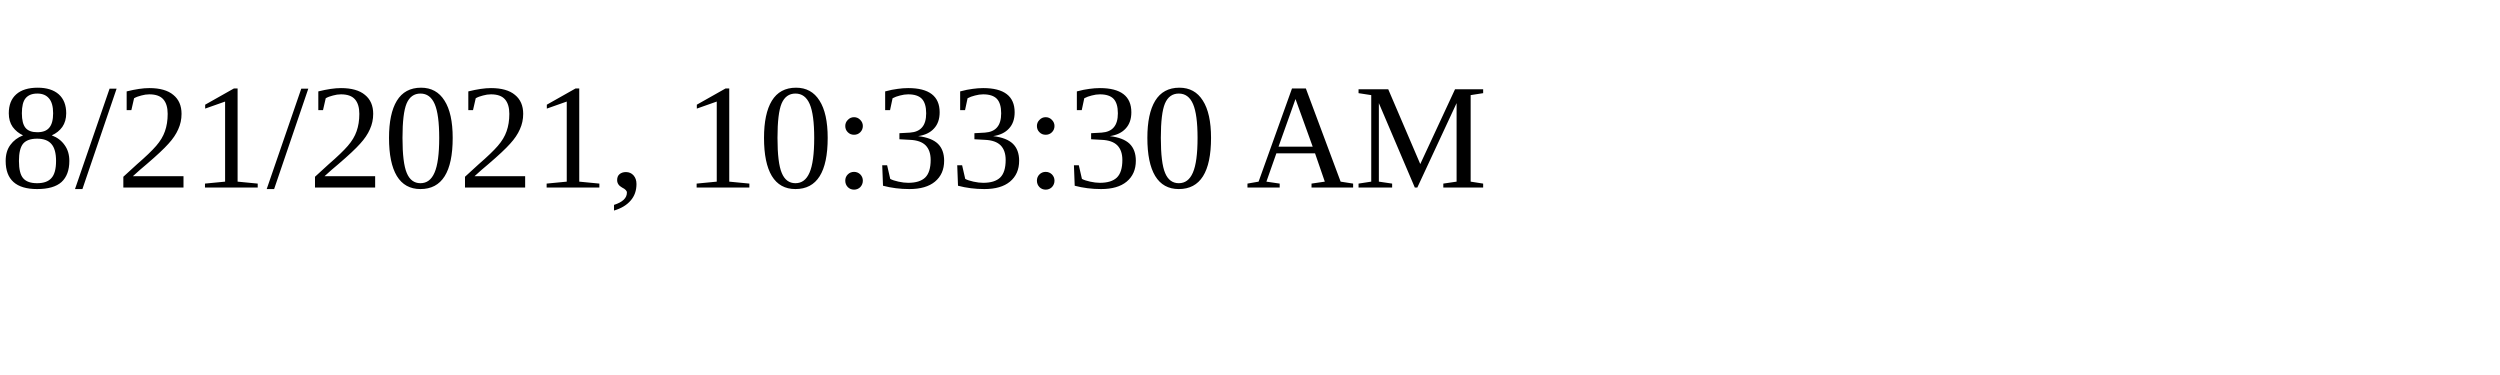
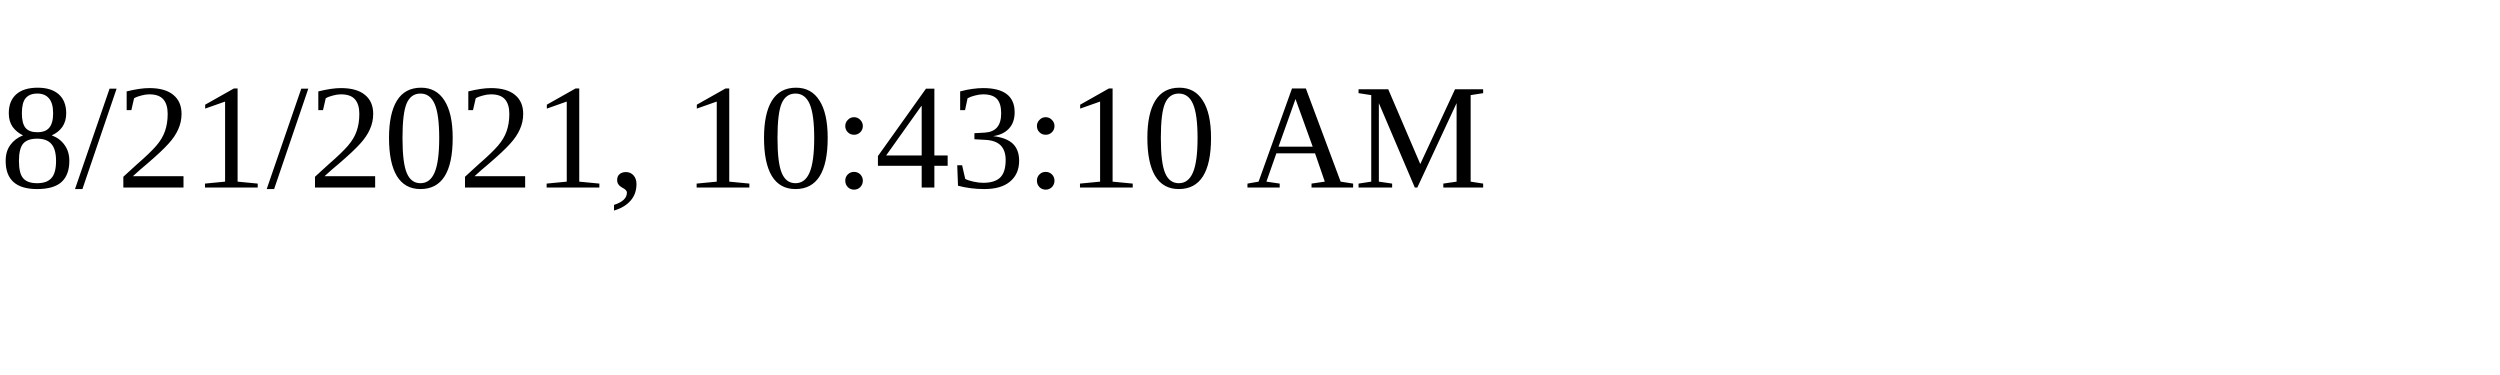
<svg xmlns="http://www.w3.org/2000/svg" height="30" width="200">
-   <text x="0" y="15">8/21/2021, 10:33:30 AM</text>
+   <text x="0" y="15">8/21/2021, 10:43:10 AM</text>
</svg>
